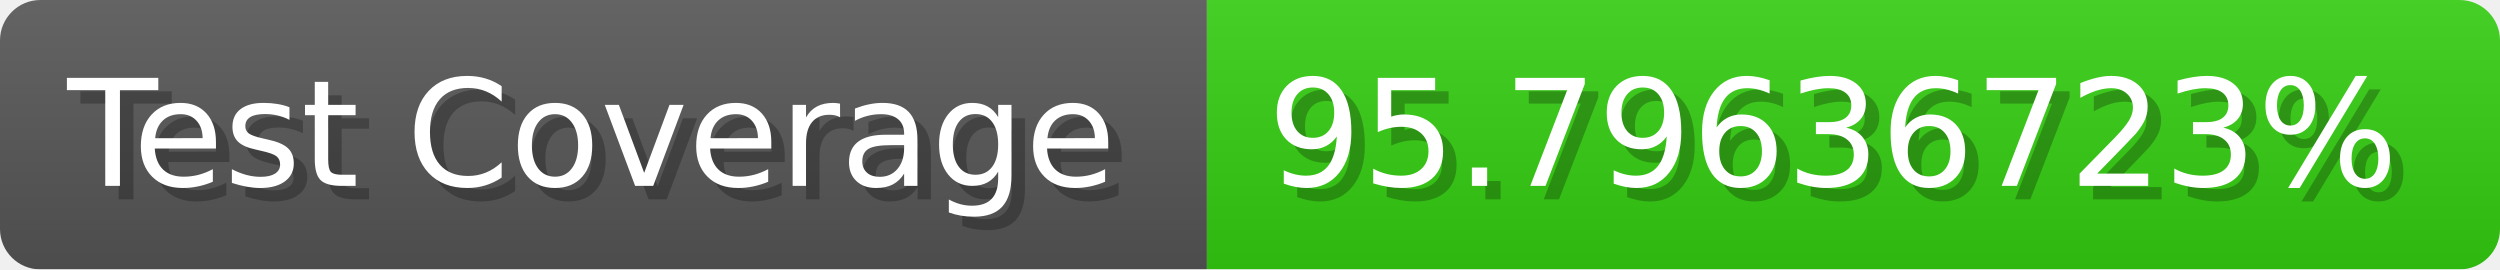
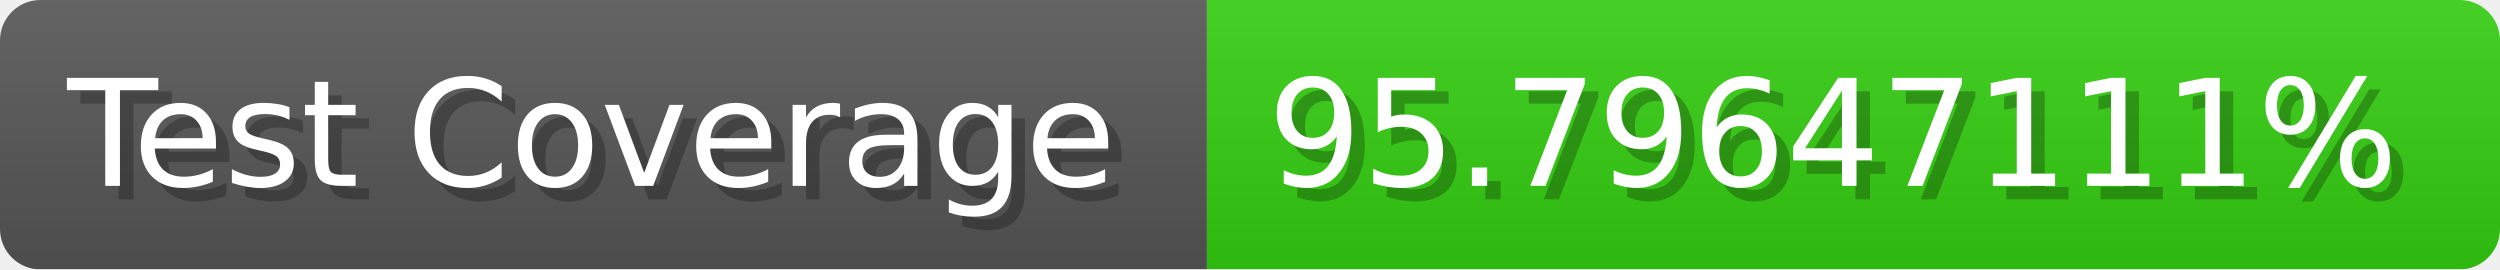
- <svg xmlns="http://www.w3.org/2000/svg" width="185.6" height="20" viewBox="0 0 1856 200" role="img" aria-label="Test Coverage: 95.79636723%">
+ <svg xmlns="http://www.w3.org/2000/svg" width="185.6" height="20" viewBox="0 0 1856 200" role="img" aria-label="Test Coverage: 95.79647111%">
  <linearGradient id="a" x2="0" y2="100%">
    <stop offset="0" stop-opacity=".1" stop-color="#EEE" />
    <stop offset="1" stop-opacity=".1" />
  </linearGradient>
  <mask id="m">
    <rect width="1856" height="200" rx="30" fill="#FFF" />
  </mask>
  <g mask="url(#m)">
    <rect width="896" height="200" fill="#555" />
    <rect width="960" height="200" fill="#3C1" x="896" />
    <rect width="1856" height="200" fill="url(#a)" />
  </g>
  <g aria-hidden="true" fill="#fff" text-anchor="start" font-family="Verdana,DejaVu Sans,sans-serif" font-size="110">
    <text x="60" y="148" textLength="796" fill="#000" opacity="0.25">Test Coverage</text>
    <text x="50" y="138" textLength="796">Test Coverage</text>
-     <text x="951" y="148" textLength="860" fill="#000" opacity="0.25">95.79636723%</text>
-     <text x="941" y="138" textLength="860">95.79636723%</text>
+     <text x="951" y="148" textLength="860" fill="#000" opacity="0.25">95.79647111%</text>
+     <text x="941" y="138" textLength="860">95.79647111%</text>
  </g>
</svg>
